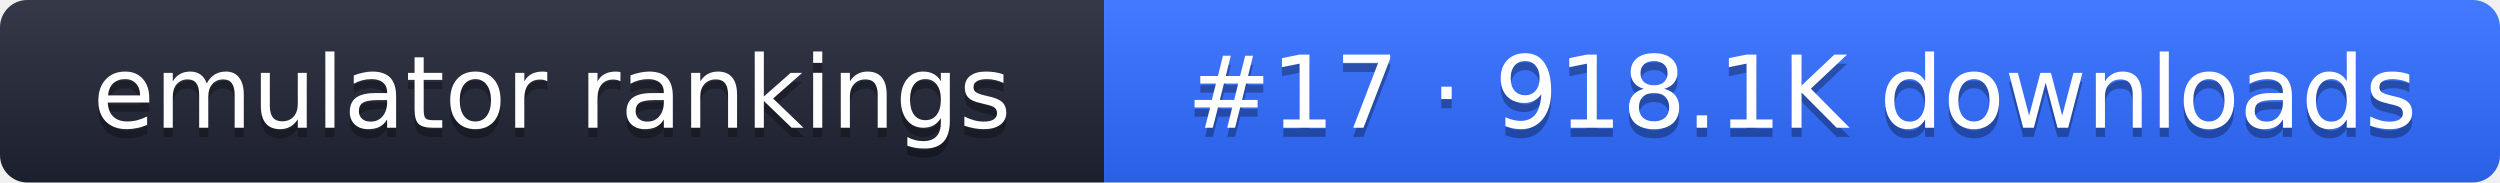
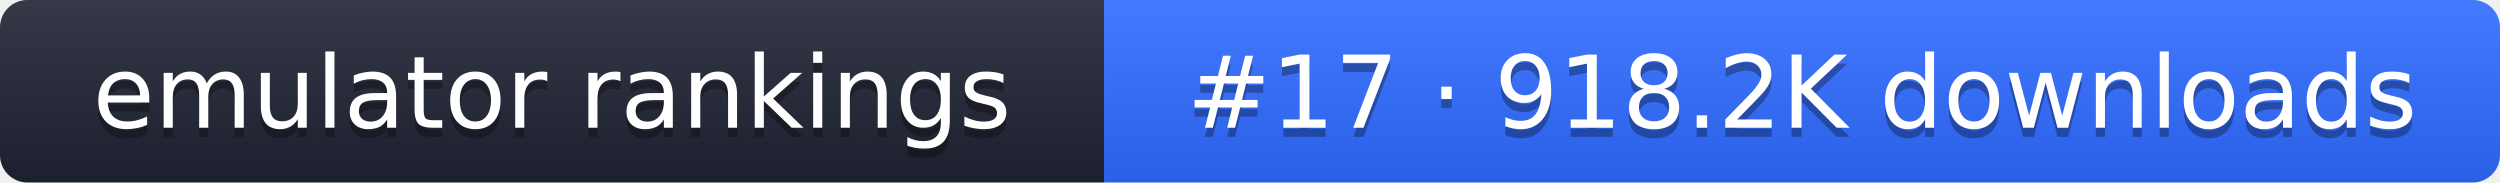
- <svg xmlns="http://www.w3.org/2000/svg" width="274" height="20" role="img" aria-label="emulator rankings: #17 · 918.1K downloads">
+ <svg xmlns="http://www.w3.org/2000/svg" width="274" height="20" role="img" aria-label="emulator rankings: #17 · 918.2K downloads">
  <linearGradient id="g" x2="0" y2="100%">
    <stop offset="0" stop-color="#fff" stop-opacity=".1" />
    <stop offset="1" stop-opacity=".1" />
  </linearGradient>
  <clipPath id="r">
    <rect width="274" height="20" rx="3" fill="#fff" />
  </clipPath>
  <g clip-path="url(#r)">
    <rect width="121" height="20" fill="#1f2433" />
    <rect x="121" width="153" height="20" fill="#2f6bff" />
    <rect width="274" height="20" fill="url(#g)" />
  </g>
  <g fill="#fff" text-anchor="middle" font-family="Verdana,DejaVu Sans,sans-serif" font-size="11">
    <text x="60.5" y="15" fill="#010101" fill-opacity=".3">emulator rankings</text>
    <text x="60.5" y="14">emulator rankings</text>
-     <text x="197.5" y="15" fill="#010101" fill-opacity=".3">#17 · 918.1K downloads</text>
-     <text x="197.5" y="14">#17 · 918.1K downloads</text>
+     <text x="197.5" y="15" fill="#010101" fill-opacity=".3">#17 · 918.2K downloads</text>
+     <text x="197.5" y="14">#17 · 918.2K downloads</text>
  </g>
</svg>
